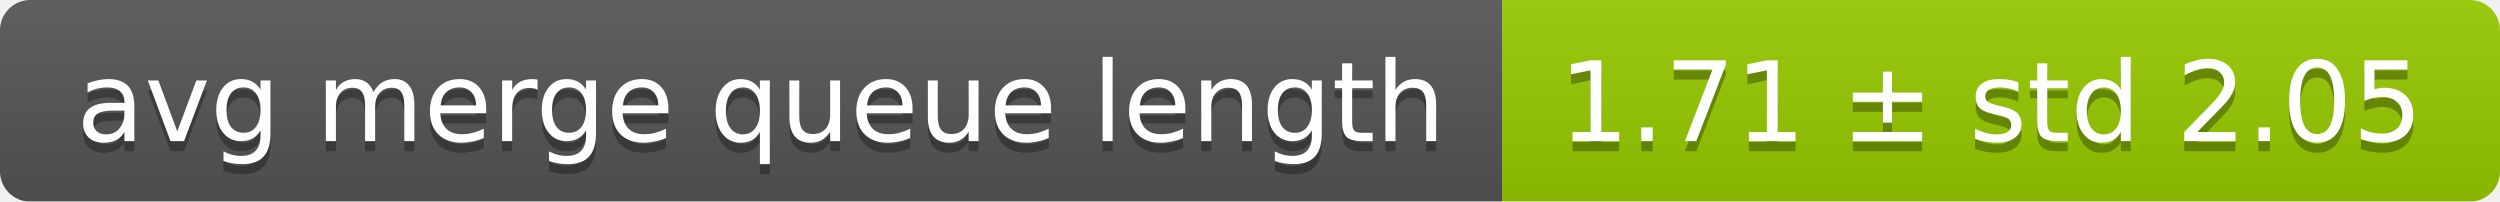
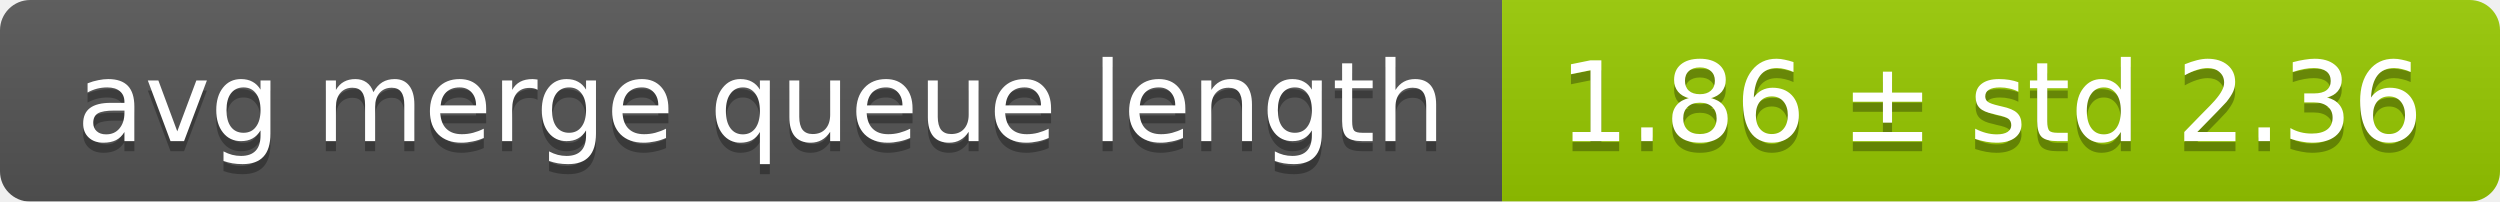
<svg xmlns="http://www.w3.org/2000/svg" width="248" height="20">
  <linearGradient id="smooth" x2="0" y2="100%">
    <stop offset="0" stop-color="#bbb" stop-opacity=".1" />
    <stop offset="1" stop-opacity=".1" />
  </linearGradient>
  <mask id="round">
    <rect width="248" height="20" rx="3" fill="#fff" />
  </mask>
  <g mask="url(#round)">
    <rect width="149" height="20" fill="#555" />
    <rect x="149" width="99" height="20" fill="#97ca00" />
    <rect width="248" height="20" fill="url(#smooth)" />
  </g>
  <g fill="#fff" text-anchor="middle" font-family="DejaVu Sans,Verdana,Geneva,sans-serif" font-size="11">
    <text x="75.5" y="15" fill="#010101" fill-opacity=".3">avg merge queue length</text>
    <text x="75.5" y="14">avg merge queue length</text>
-     <text x="197.5" y="15" fill="#010101" fill-opacity=".3">1.71 ± std 2.05</text>
-     <text x="197.5" y="14">1.71 ± std 2.05</text>
+     <text x="197.5" y="15" fill="#010101" fill-opacity=".3">1.86 ± std 2.36</text>
+     <text x="197.5" y="14">1.86 ± std 2.36</text>
  </g>
</svg>
